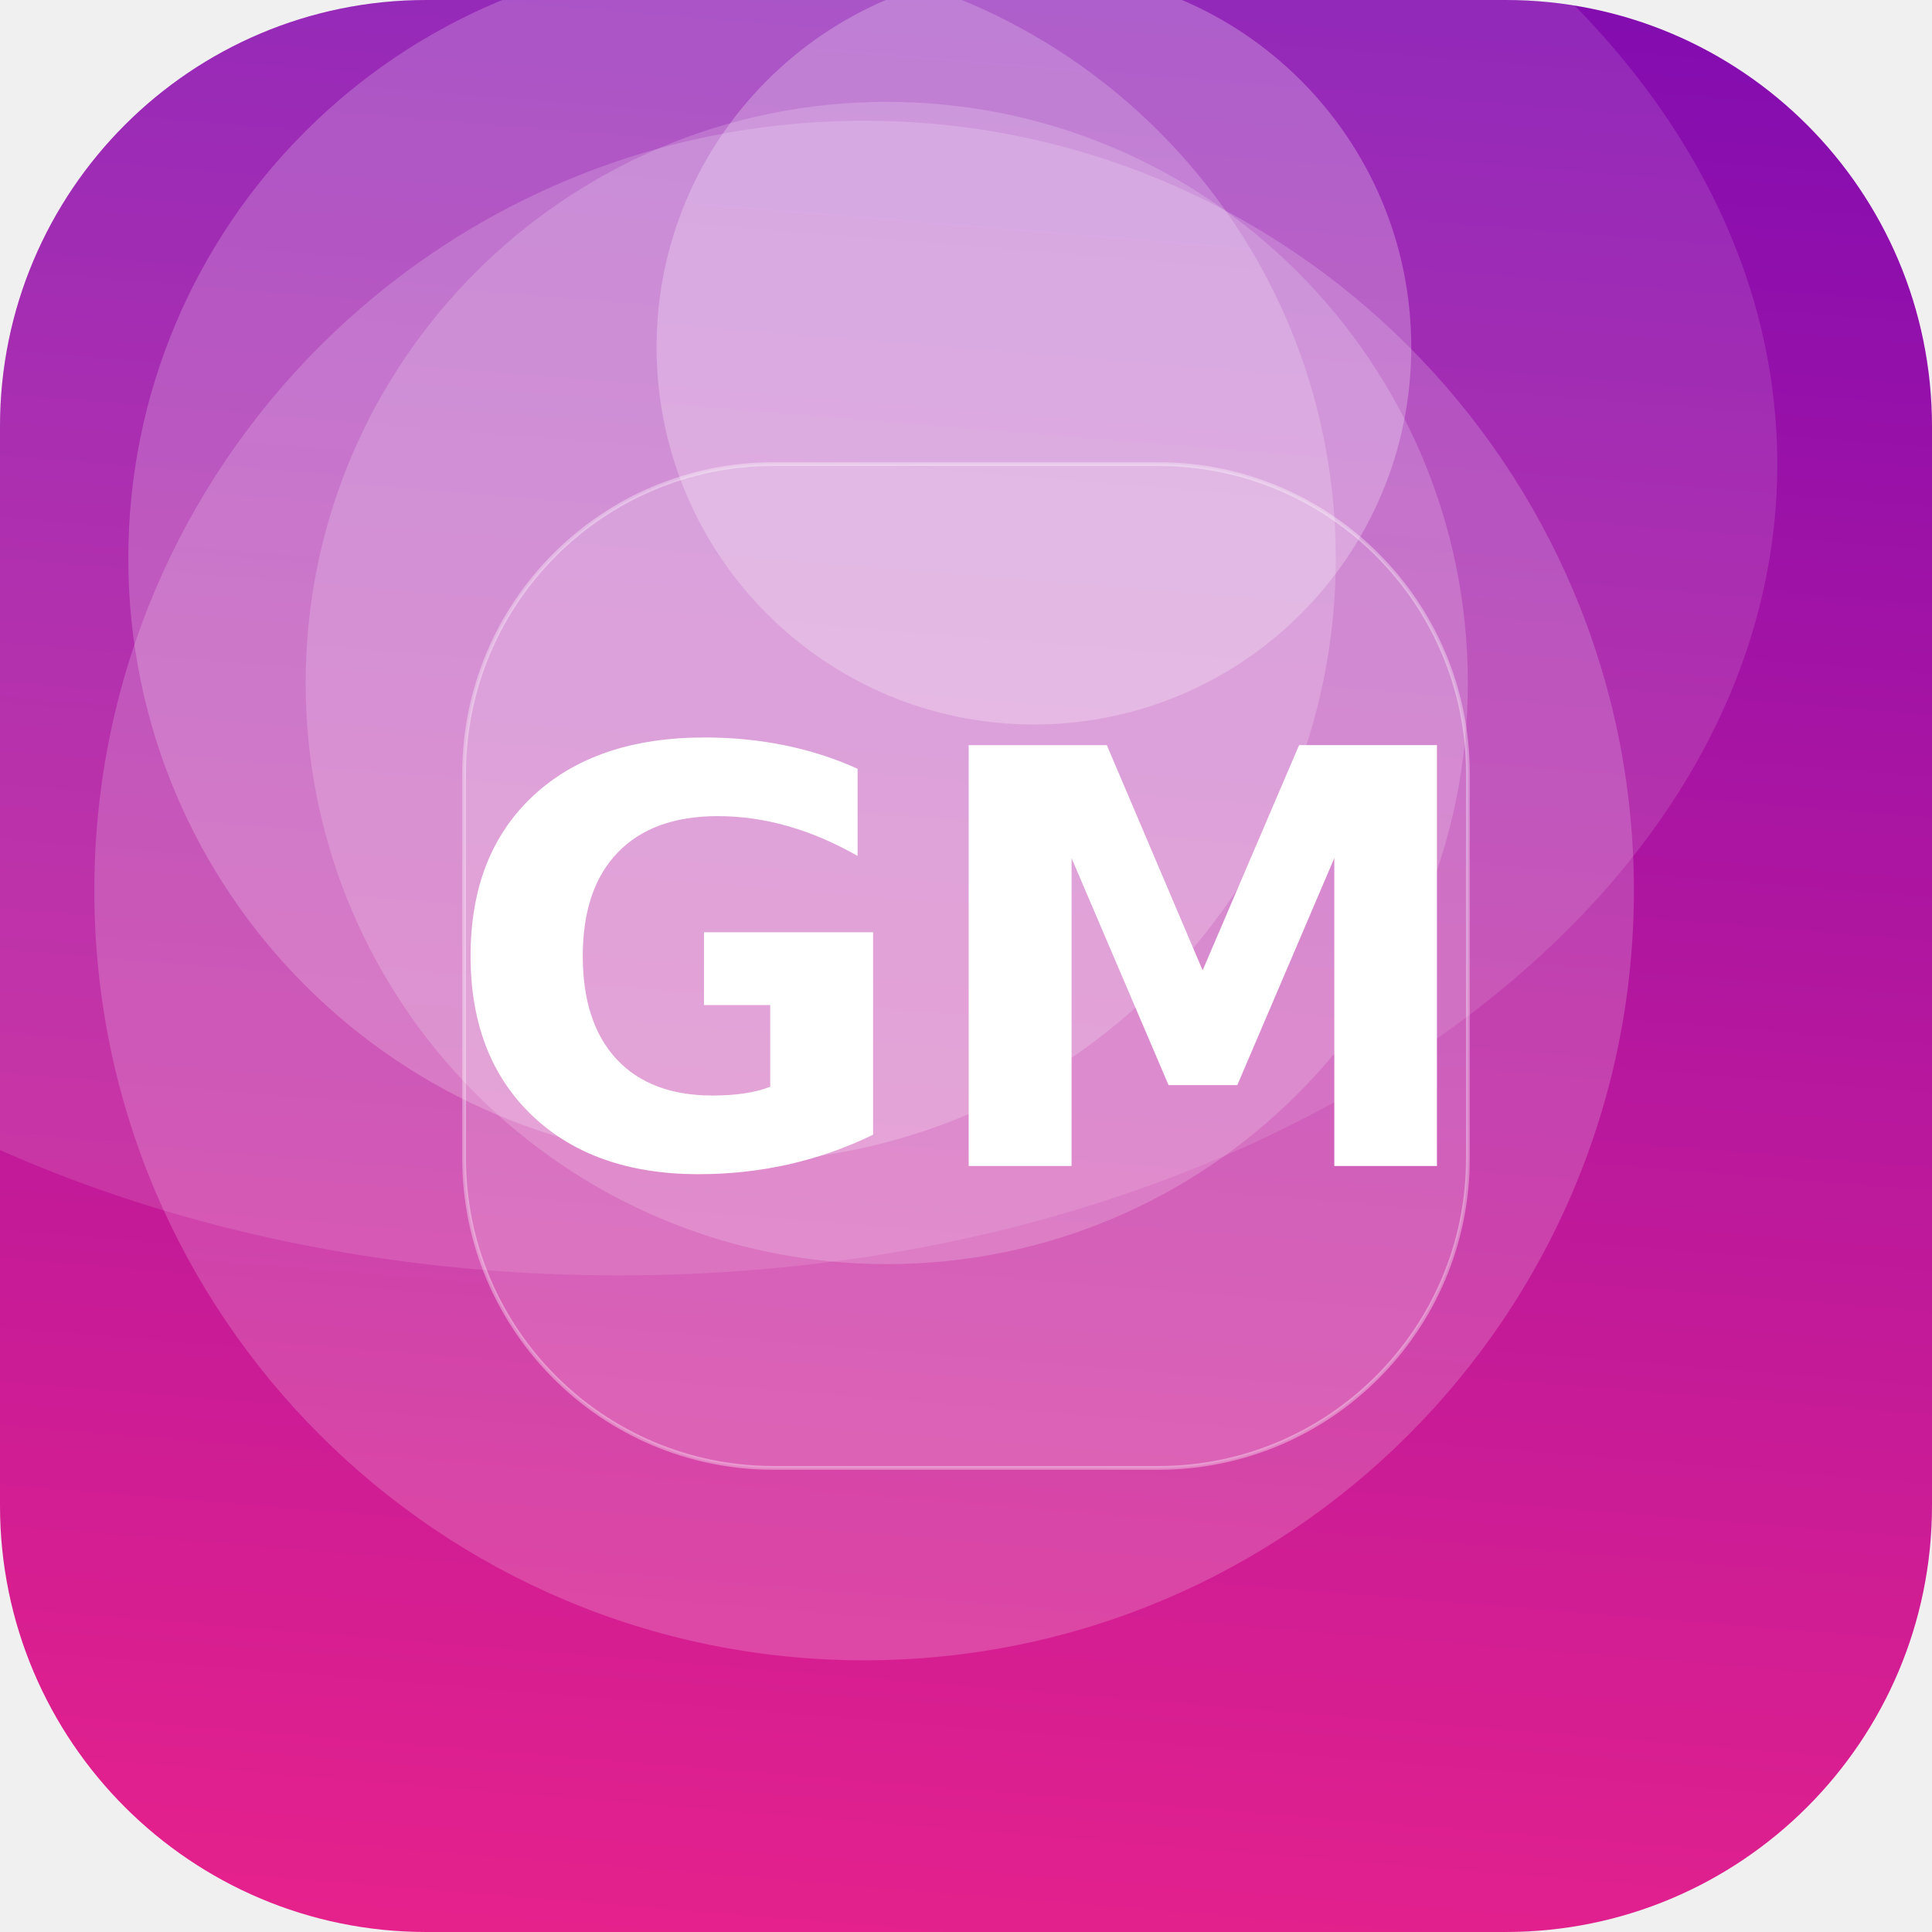
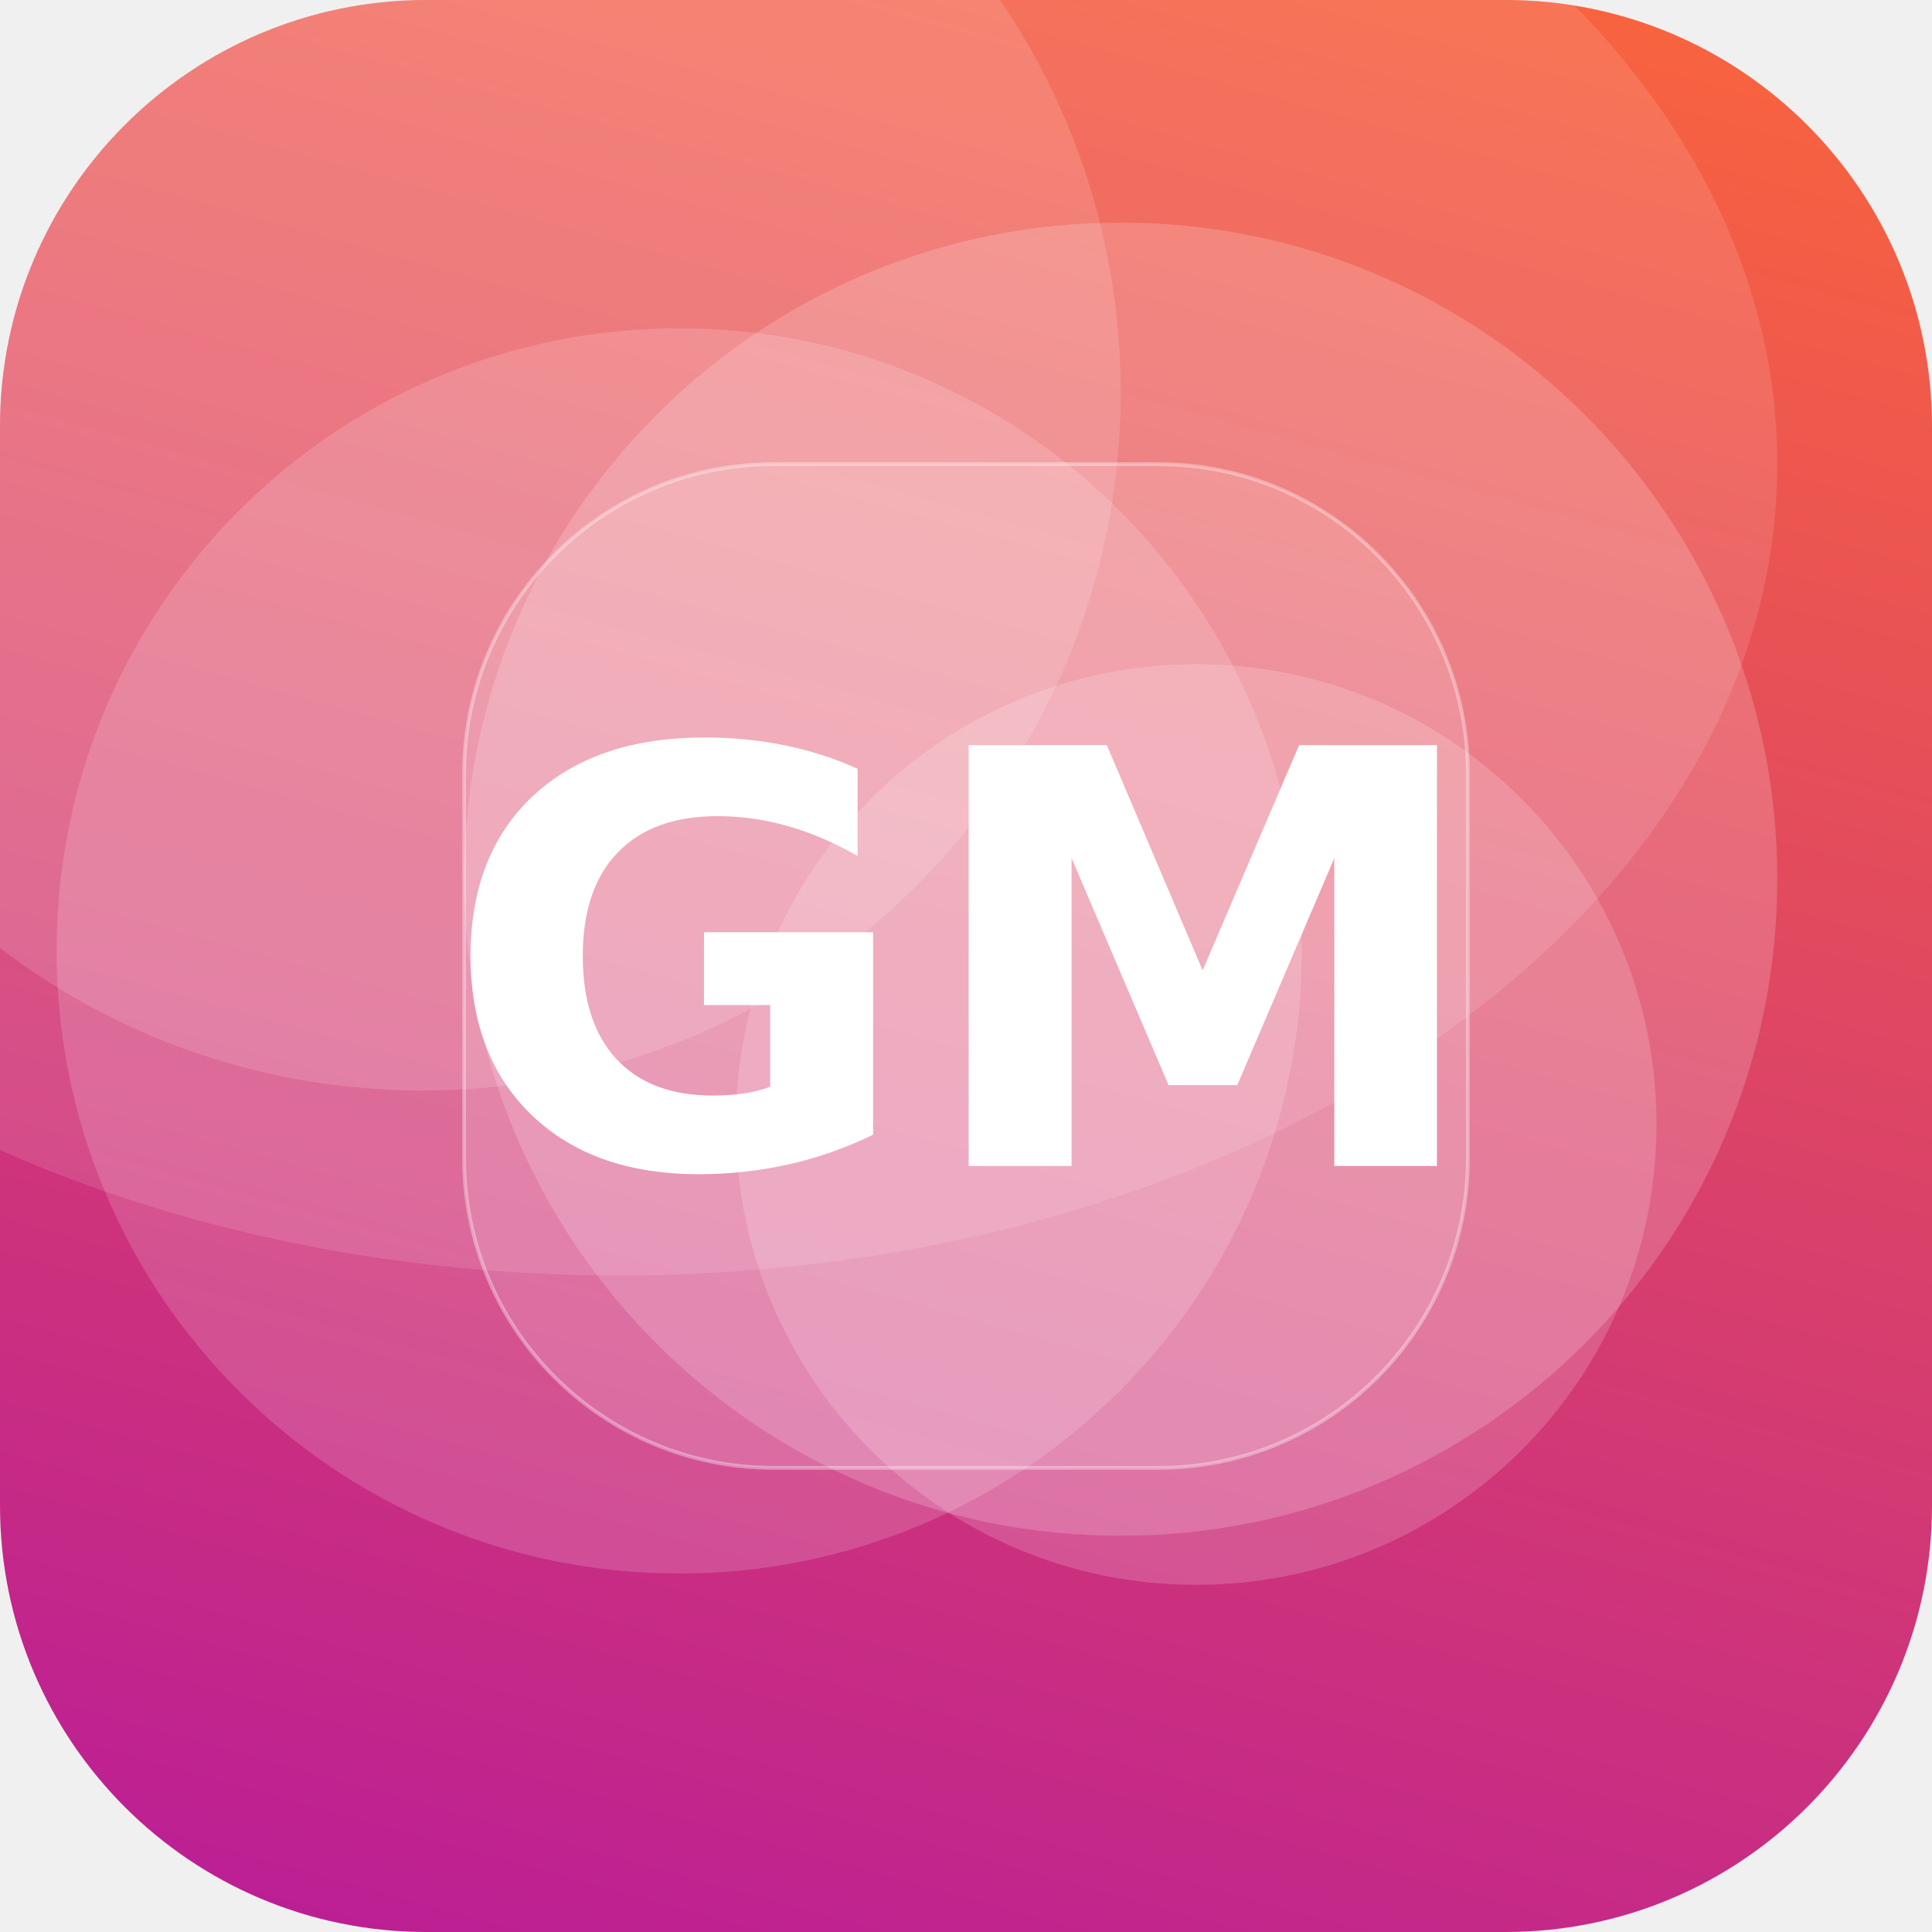
<svg xmlns="http://www.w3.org/2000/svg" width="512" height="512" viewBox="0 0 512 512">
  <defs>
-     <linearGradient id="g" x1="0" y1="0" x2="1" y2="1" gradientTransform="rotate(229 0.5 0.5)">
-       <stop offset="0" stop-color="#F72585" />
-       <stop offset="1" stop-color="#7209B7" />
+     <linearGradient id="g" x1="0" y1="0" x2="1" y2="1" gradientTransform="rotate(60 0.5 0.5)">
+       <stop offset="0" stop-color="#FF6B35" />
+       <stop offset="1" stop-color="#B5179E" />
    </linearGradient>
    <clipPath id="c">
      <rect width="512" height="512" rx="113" />
    </clipPath>
  </defs>
  <g clip-path="url(#c)">
    <rect width="512" height="512" fill="url(#g)" />
-     <circle cx="235" cy="181" r="154" fill="#FFFFFF" fill-opacity="0.18" />
-     <circle cx="194" cy="148" r="160" fill="#FFFFFF" fill-opacity="0.20" />
-     <circle cx="229" cy="236" r="204" fill="#FFFFFF" fill-opacity="0.18" />
-     <circle cx="274" cy="92" r="100" fill="#FFFFFF" fill-opacity="0.25" />
+     <circle cx="297" cy="233" r="174" fill="#FFFFFF" fill-opacity="0.18" />
+     <circle cx="180" cy="252" r="165" fill="#FFFFFF" fill-opacity="0.16" />
+     <circle cx="317" cy="298" r="122" fill="#FFFFFF" fill-opacity="0.17" />
+     <circle cx="112" cy="104" r="185" fill="#FFFFFF" fill-opacity="0.14" />
    <ellipse cx="164" cy="123" rx="307" ry="215" fill="#FFFFFF" fill-opacity="0.12" />
    <rect x="123" y="123" width="266" height="266" rx="82" fill="#FFFFFF" fill-opacity="0.16" stroke="#FFFFFF" stroke-opacity="0.35" />
    <text x="50%" y="50%" dy="53" text-anchor="middle" font-family="DejaVu Sans, Helvetica, Arial, sans-serif" font-weight="bold" font-size="153" fill="#FFFFFF">GM</text>
  </g>
</svg>
